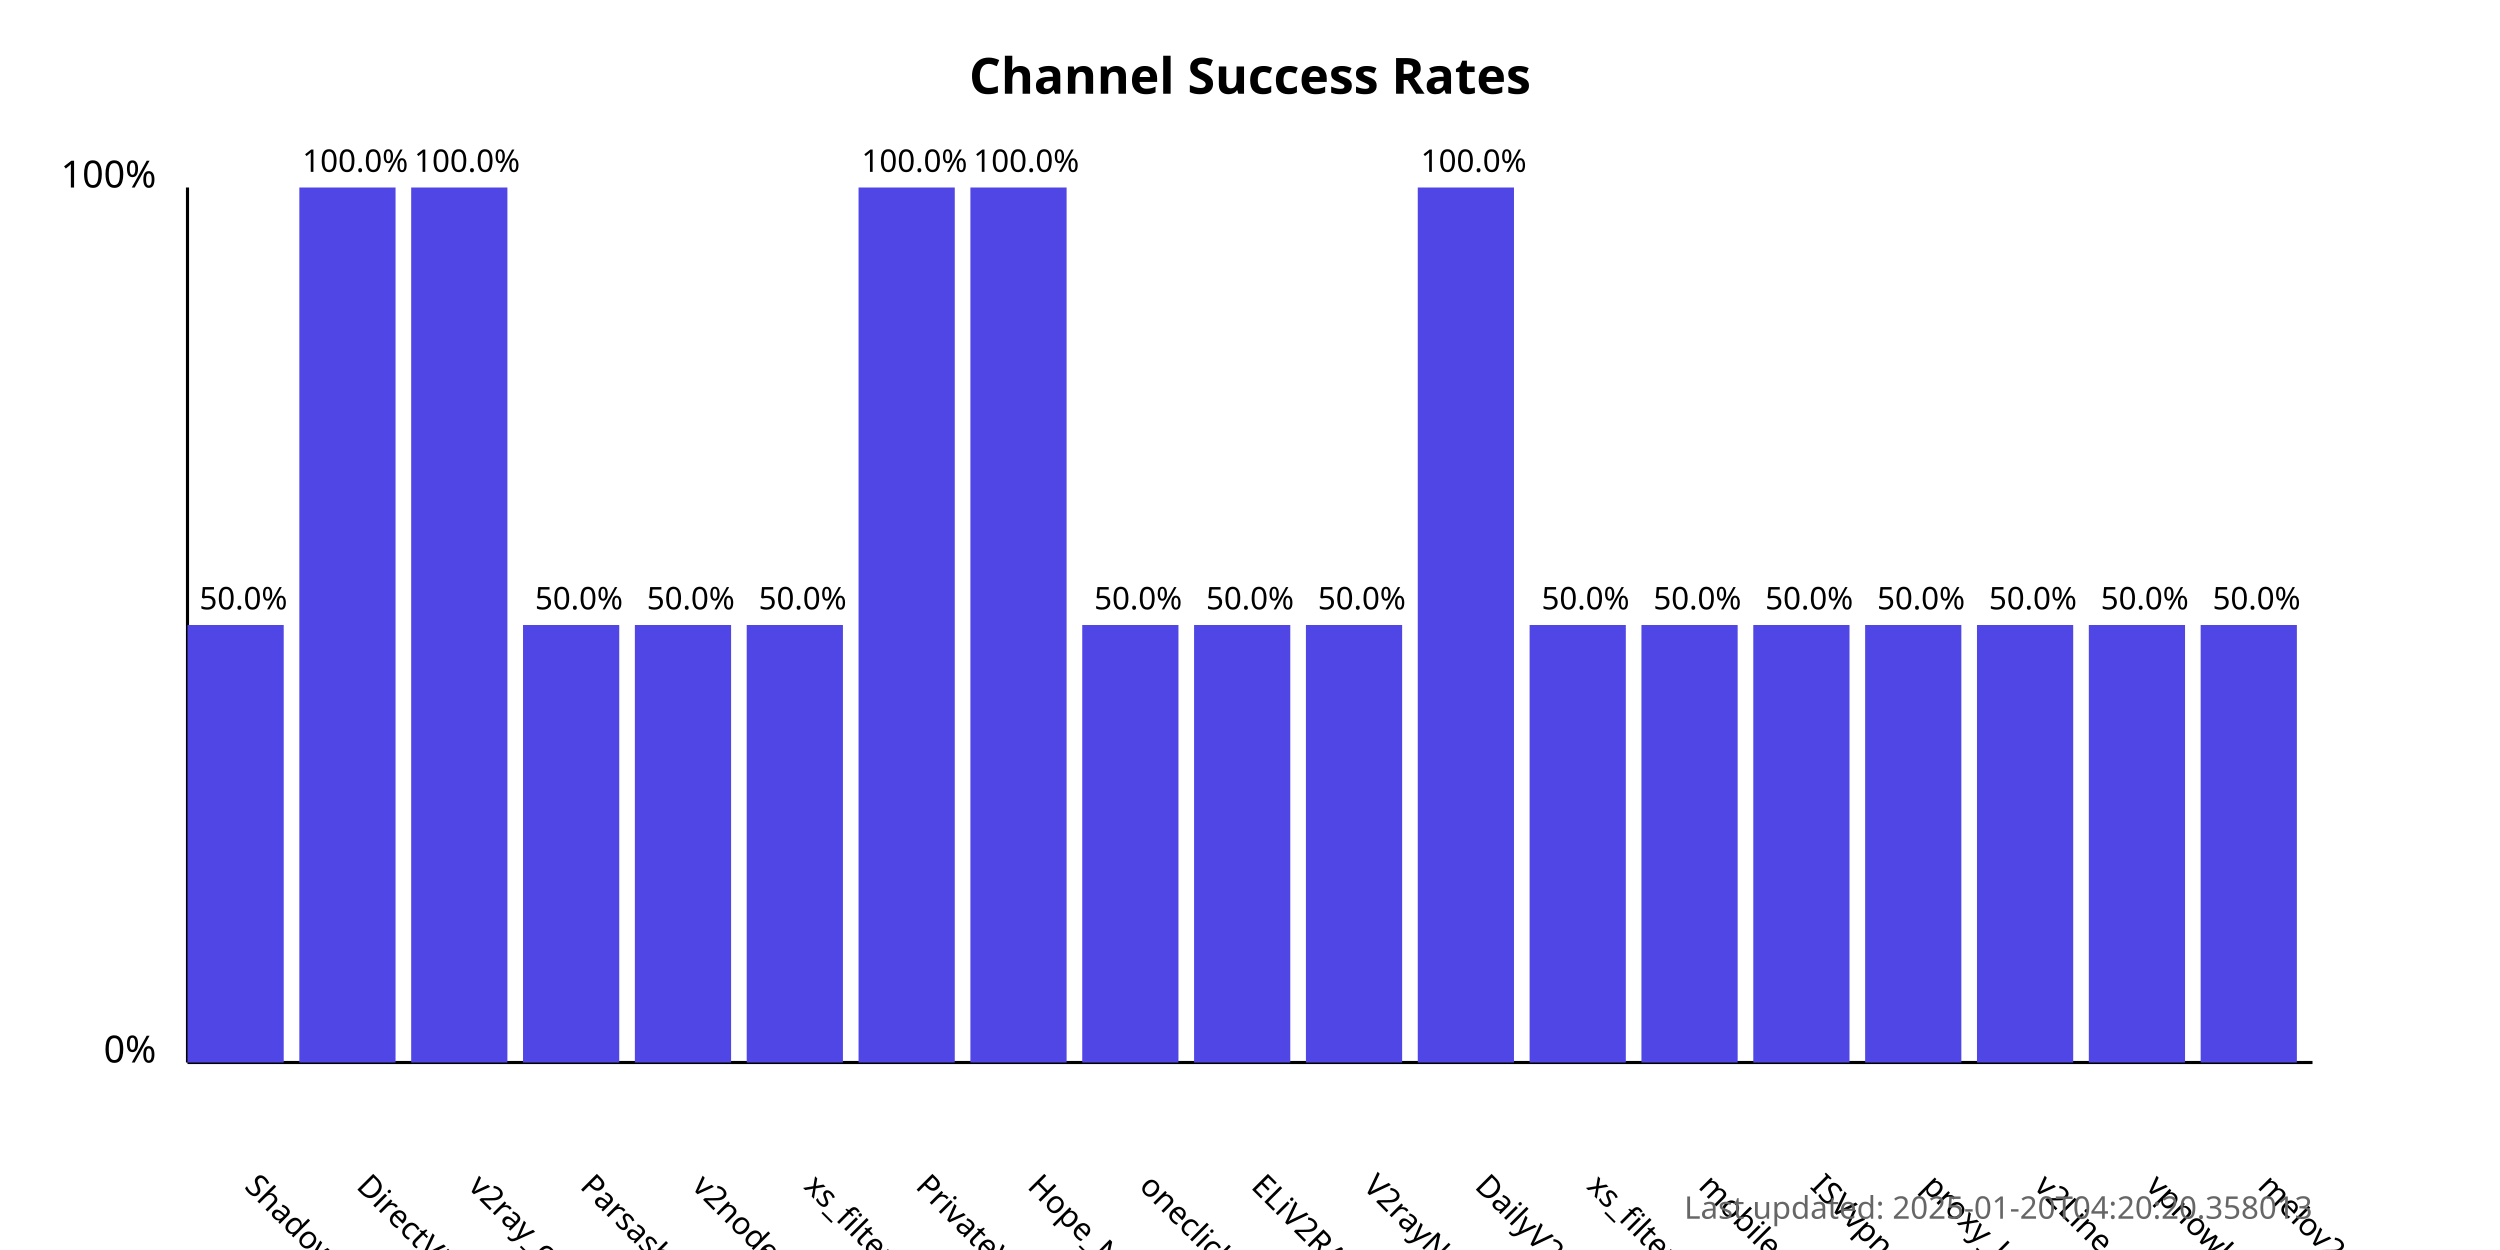
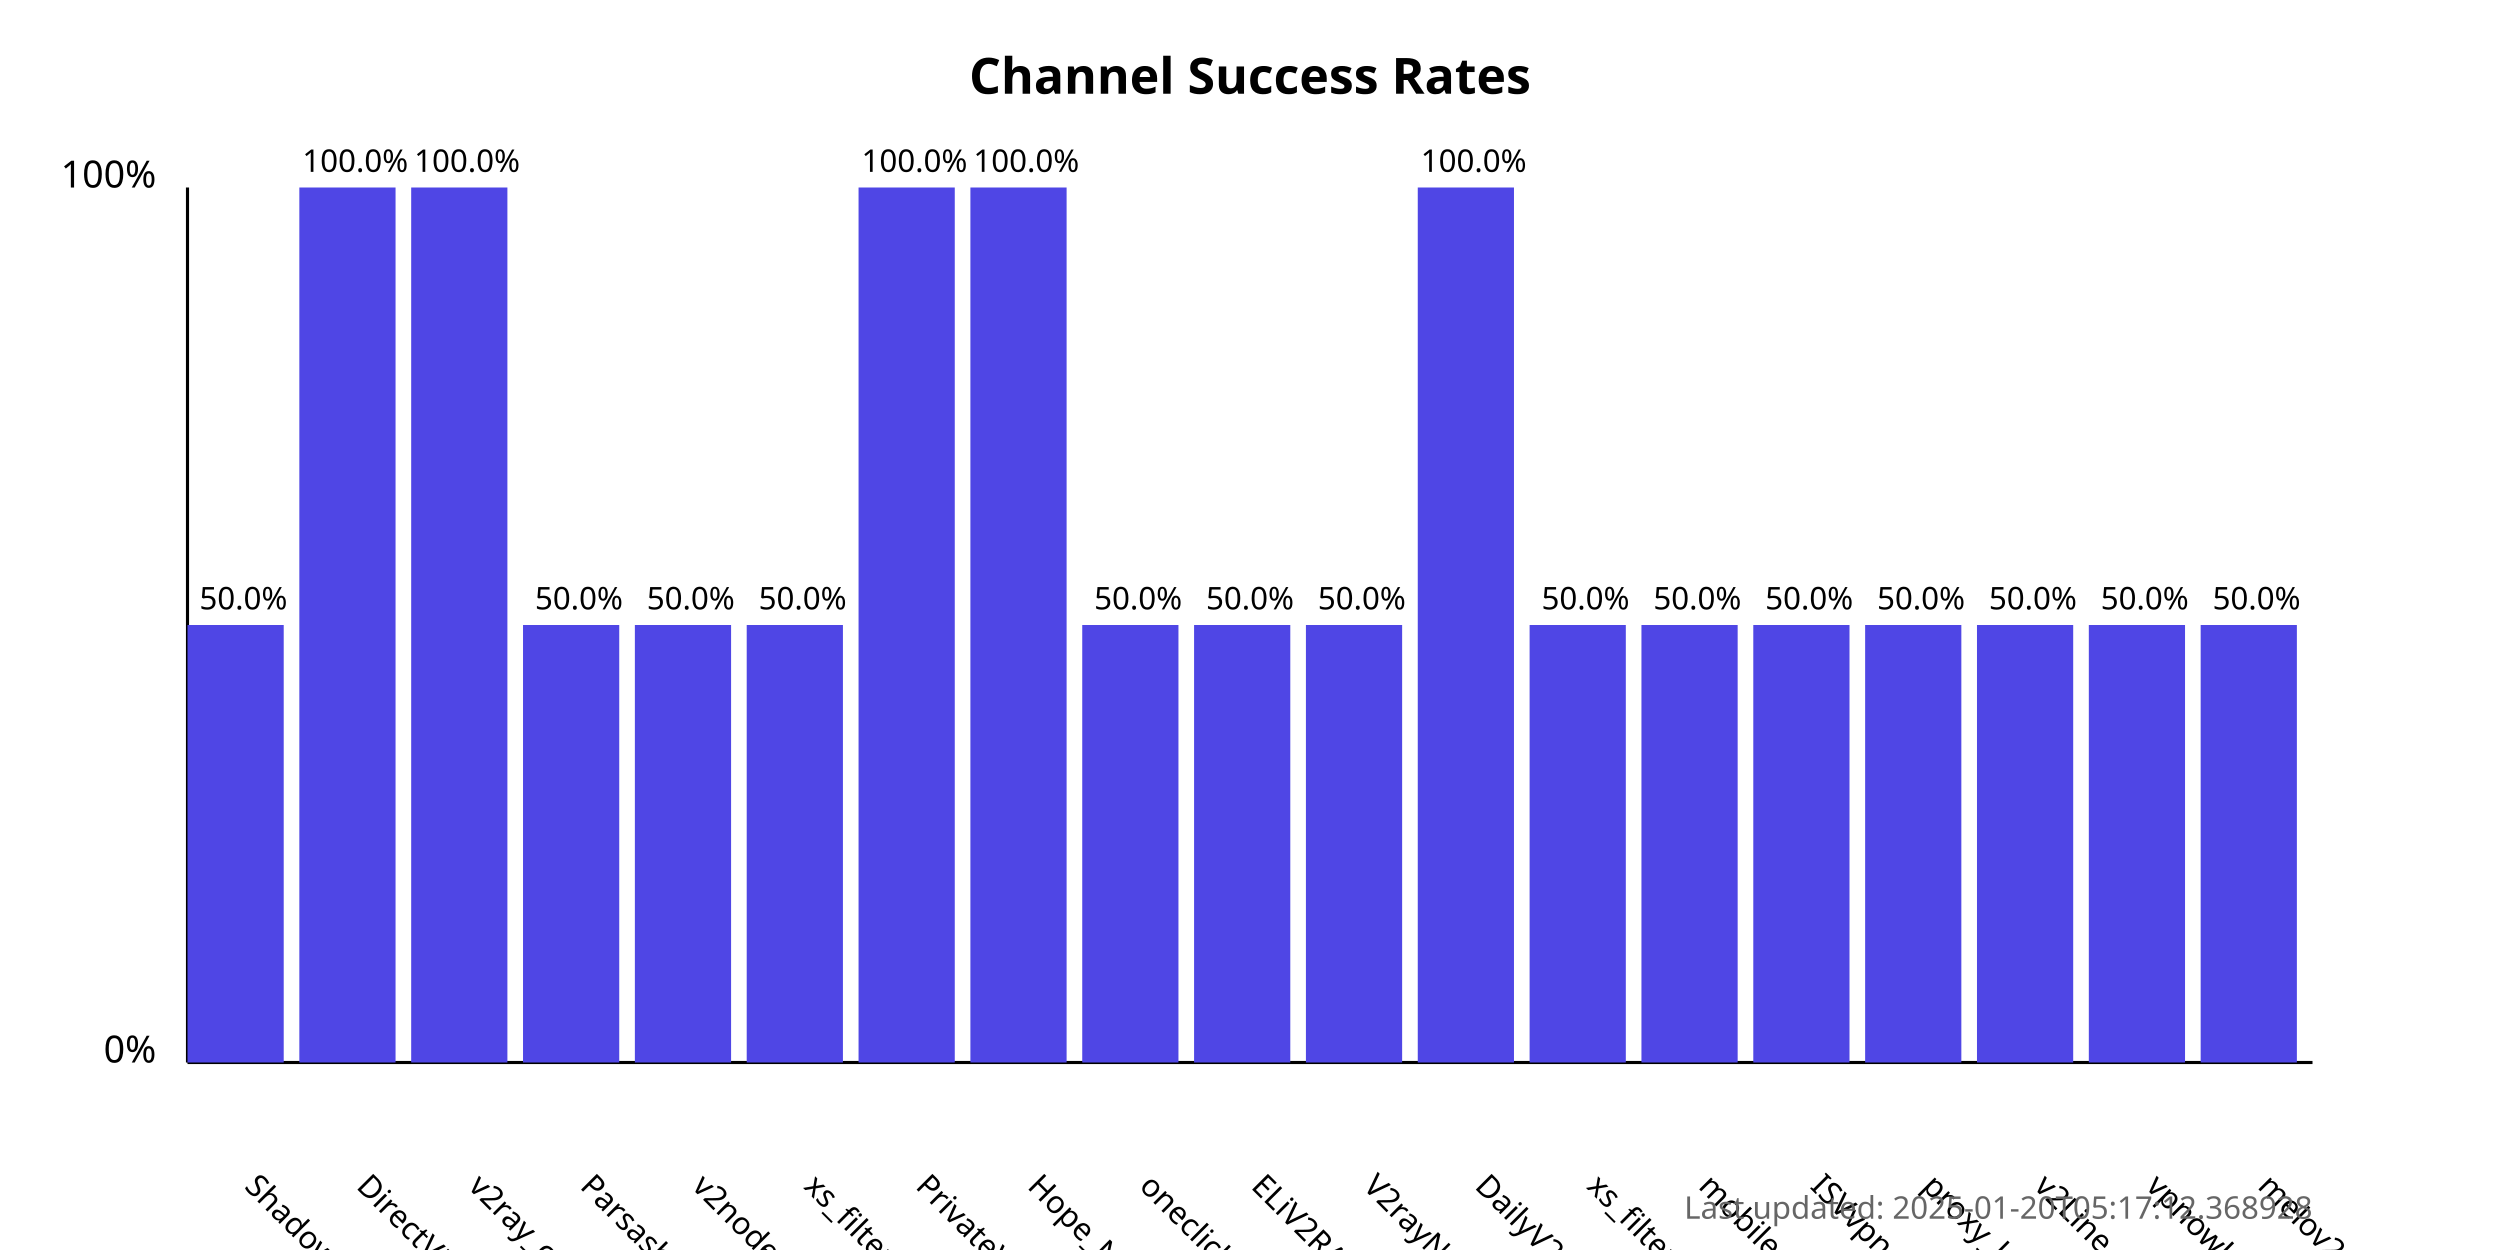
<svg xmlns="http://www.w3.org/2000/svg" width="800" height="400">
  <style>
            .chart-title { font: bold 16px sans-serif; }
            .axis-label { font: 12px sans-serif; }
            .tick-label { font: 10px sans-serif; }
            .bar { fill: #4f46e5; }
            .bar:hover { fill: #6366f1; }
            .timestamp { font: 10px sans-serif; fill: #666; }
        </style>
  <text x="400.0" y="30" text-anchor="middle" class="chart-title">
            Channel Success Rates
        </text>
  <line x1="60" y1="340" x2="60" y2="60" stroke="black" stroke-width="1" />
  <line x1="60" y1="340" x2="740" y2="340" stroke="black" stroke-width="1" />
  <text x="50" y="340" text-anchor="end" class="axis-label">0%</text>
  <text x="50" y="60" text-anchor="end" class="axis-label">100%</text>
  <g>
    <rect x="60" y="200.0" width="30.789" height="140.0" class="bar" />
    <text x="77.895" y="380" transform="rotate(45, 77.89474, 380)" text-anchor="start" class="tick-label">
                ShadowProxy66
            </text>
    <text x="77.895" y="195.0" text-anchor="middle" class="tick-label">
                50.0%
            </text>
  </g>
  <g>
    <rect x="95.789" y="60.0" width="30.789" height="280.0" class="bar" />
    <text x="113.684" y="380" transform="rotate(45, 113.6842, 380)" text-anchor="start" class="tick-label">
                DirectVPN
            </text>
    <text x="113.684" y="55.0" text-anchor="middle" class="tick-label">
                100.0%
            </text>
  </g>
  <g>
    <rect x="131.579" y="60.0" width="30.789" height="280.0" class="bar" />
    <text x="149.474" y="380" transform="rotate(45, 149.4737, 380)" text-anchor="start" class="tick-label">
                v2ray_configs_pool
            </text>
    <text x="149.474" y="55.0" text-anchor="middle" class="tick-label">
                100.0%
            </text>
  </g>
  <g>
    <rect x="167.368" y="200.0" width="30.789" height="140.0" class="bar" />
    <text x="185.263" y="380" transform="rotate(45, 185.2632, 380)" text-anchor="start" class="tick-label">
                Parsashonam
            </text>
    <text x="185.263" y="195.0" text-anchor="middle" class="tick-label">
                50.0%
            </text>
  </g>
  <g>
    <rect x="203.158" y="200.0" width="30.789" height="140.0" class="bar" />
    <text x="221.053" y="380" transform="rotate(45, 221.0526, 380)" text-anchor="start" class="tick-label">
                v2nodes
            </text>
    <text x="221.053" y="195.0" text-anchor="middle" class="tick-label">
                50.0%
            </text>
  </g>
  <g>
    <rect x="238.947" y="200.0" width="30.789" height="140.0" class="bar" />
    <text x="256.842" y="380" transform="rotate(45, 256.8421, 380)" text-anchor="start" class="tick-label">
                xs_filternet
            </text>
    <text x="256.842" y="195.0" text-anchor="middle" class="tick-label">
                50.0%
            </text>
  </g>
  <g>
    <rect x="274.737" y="60.0" width="30.789" height="280.0" class="bar" />
    <text x="292.632" y="380" transform="rotate(45, 292.6316, 380)" text-anchor="start" class="tick-label">
                PrivateVPNs
            </text>
    <text x="292.632" y="55.0" text-anchor="middle" class="tick-label">
                100.0%
            </text>
  </g>
  <g>
    <rect x="310.526" y="60.0" width="30.789" height="280.0" class="bar" />
    <text x="328.421" y="380" transform="rotate(45, 328.4211, 380)" text-anchor="start" class="tick-label">
                Hope_Net
            </text>
    <text x="328.421" y="55.0" text-anchor="middle" class="tick-label">
                100.0%
            </text>
  </g>
  <g>
    <rect x="346.316" y="200.0" width="30.789" height="140.0" class="bar" />
    <text x="364.211" y="380" transform="rotate(45, 364.2105, 380)" text-anchor="start" class="tick-label">
                oneclickvpnkeys
            </text>
    <text x="364.211" y="195.0" text-anchor="middle" class="tick-label">
                50.0%
            </text>
  </g>
  <g>
    <rect x="382.105" y="200.0" width="30.789" height="140.0" class="bar" />
    <text x="400" y="380" transform="rotate(45, 400, 380)" text-anchor="start" class="tick-label">
                ELiV2RAY
            </text>
    <text x="400" y="195.0" text-anchor="middle" class="tick-label">
                50.0%
            </text>
  </g>
  <g>
    <rect x="417.895" y="200.0" width="30.789" height="140.0" class="bar" />
    <text x="435.789" y="380" transform="rotate(45, 435.7895, 380)" text-anchor="start" class="tick-label">
                V2rayNGX
            </text>
    <text x="435.789" y="195.0" text-anchor="middle" class="tick-label">
                50.0%
            </text>
  </g>
  <g>
    <rect x="453.684" y="60.0" width="30.789" height="280.0" class="bar" />
    <text x="471.579" y="380" transform="rotate(45, 471.5789, 380)" text-anchor="start" class="tick-label">
                DailyV2RY
            </text>
    <text x="471.579" y="55.0" text-anchor="middle" class="tick-label">
                100.0%
            </text>
  </g>
  <g>
    <rect x="489.474" y="200.0" width="30.789" height="140.0" class="bar" />
    <text x="507.368" y="380" transform="rotate(45, 507.3684, 380)" text-anchor="start" class="tick-label">
                xs_filternet
            </text>
    <text x="507.368" y="195.0" text-anchor="middle" class="tick-label">
                50.0%
            </text>
  </g>
  <g>
    <rect x="525.263" y="200.0" width="30.789" height="140.0" class="bar" />
    <text x="543.158" y="380" transform="rotate(45, 543.1579, 380)" text-anchor="start" class="tick-label">
                mobilesignal
            </text>
    <text x="543.158" y="195.0" text-anchor="middle" class="tick-label">
                50.0%
            </text>
  </g>
  <g>
    <rect x="561.053" y="200.0" width="30.789" height="140.0" class="bar" />
    <text x="578.947" y="380" transform="rotate(45, 578.9474, 380)" text-anchor="start" class="tick-label">
                ISVvpn
            </text>
    <text x="578.947" y="195.0" text-anchor="middle" class="tick-label">
                50.0%
            </text>
  </g>
  <g>
    <rect x="596.842" y="200.0" width="30.789" height="140.0" class="bar" />
    <text x="614.737" y="380" transform="rotate(45, 614.7368, 380)" text-anchor="start" class="tick-label">
                proxy_kafee
            </text>
    <text x="614.737" y="195.0" text-anchor="middle" class="tick-label">
                50.0%
            </text>
  </g>
  <g>
    <rect x="632.632" y="200.0" width="30.789" height="140.0" class="bar" />
    <text x="650.526" y="380" transform="rotate(45, 650.5263, 380)" text-anchor="start" class="tick-label">
                v2Line
            </text>
    <text x="650.526" y="195.0" text-anchor="middle" class="tick-label">
                50.0%
            </text>
  </g>
  <g>
    <rect x="668.421" y="200.0" width="30.789" height="140.0" class="bar" />
    <text x="686.316" y="380" transform="rotate(45, 686.3158, 380)" text-anchor="start" class="tick-label">
                vpnowl
            </text>
    <text x="686.316" y="195.0" text-anchor="middle" class="tick-label">
                50.0%
            </text>
  </g>
  <g>
    <rect x="704.211" y="200.0" width="30.789" height="140.0" class="bar" />
    <text x="722.105" y="380" transform="rotate(45, 722.1053, 380)" text-anchor="start" class="tick-label">
                melov2ray
            </text>
    <text x="722.105" y="195.0" text-anchor="middle" class="tick-label">
                50.0%
            </text>
  </g>
  <text x="740" y="390" text-anchor="end" class="timestamp">
-             Last updated: 2025-01-20T04:20:20.358013
+             Last updated: 2025-01-20T05:17:12.368928
        </text>
</svg>
